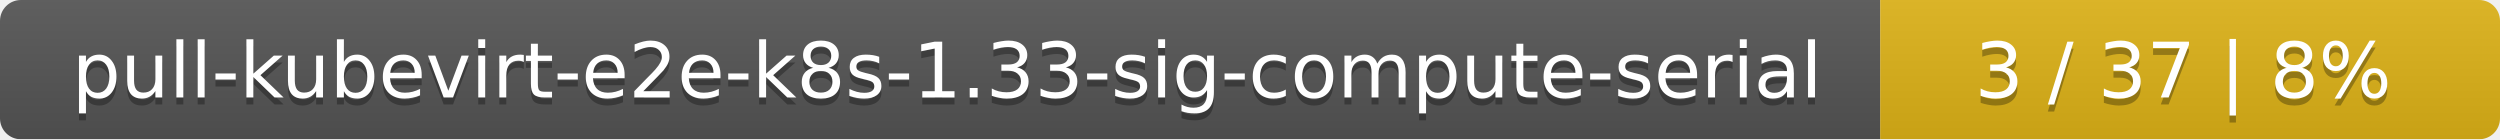
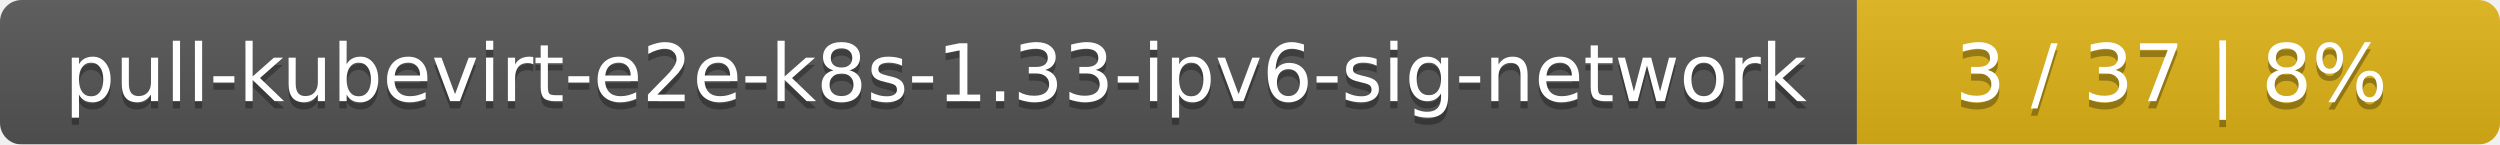
- <svg xmlns="http://www.w3.org/2000/svg" width="359" height="20">
+ <svg xmlns="http://www.w3.org/2000/svg" width="346" height="20">
  <linearGradient id="smooth" x2="0" y2="100%">
    <stop offset="0" stop-color="#bbb" stop-opacity=".1" />
    <stop offset="1" stop-opacity=".1" />
  </linearGradient>
  <mask id="round">
-     <rect width="359" height="20" rx="3" fill="#fff" />
+     <rect width="346" height="20" rx="3" fill="#fff" />
  </mask>
  <g mask="url(#round)">
-     <rect width="270" height="20" fill="#555" />
-     <rect x="270" width="89" height="20" fill="#dfb317" />
-     <rect width="359" height="20" fill="url(#smooth)" />
+     <rect width="257" height="20" fill="#555" />
+     <rect x="257" width="89" height="20" fill="#dfb317" />
+     <rect width="346" height="20" fill="url(#smooth)" />
  </g>
  <g fill="#fff" text-anchor="middle" font-family="DejaVu Sans,Verdana,Geneva,sans-serif" font-size="11">
-     <text x="136" y="15" fill="#010101" fill-opacity=".3">pull-kubevirt-e2e-k8s-1.33-sig-compute-serial</text>
-     <text x="136" y="14">pull-kubevirt-e2e-k8s-1.33-sig-compute-serial</text>
-     <text x="313.5" y="15" fill="#010101" fill-opacity=".3">3 / 37    |    8%</text>
-     <text x="313.5" y="14">3 / 37    |    8%</text>
+     <text x="129.5" y="15" fill="#010101" fill-opacity=".3">pull-kubevirt-e2e-k8s-1.33-ipv6-sig-network</text>
+     <text x="129.5" y="14">pull-kubevirt-e2e-k8s-1.33-ipv6-sig-network</text>
+     <text x="300.5" y="15" fill="#010101" fill-opacity=".3">3 / 37    |    8%</text>
+     <text x="300.5" y="14">3 / 37    |    8%</text>
  </g>
</svg>
